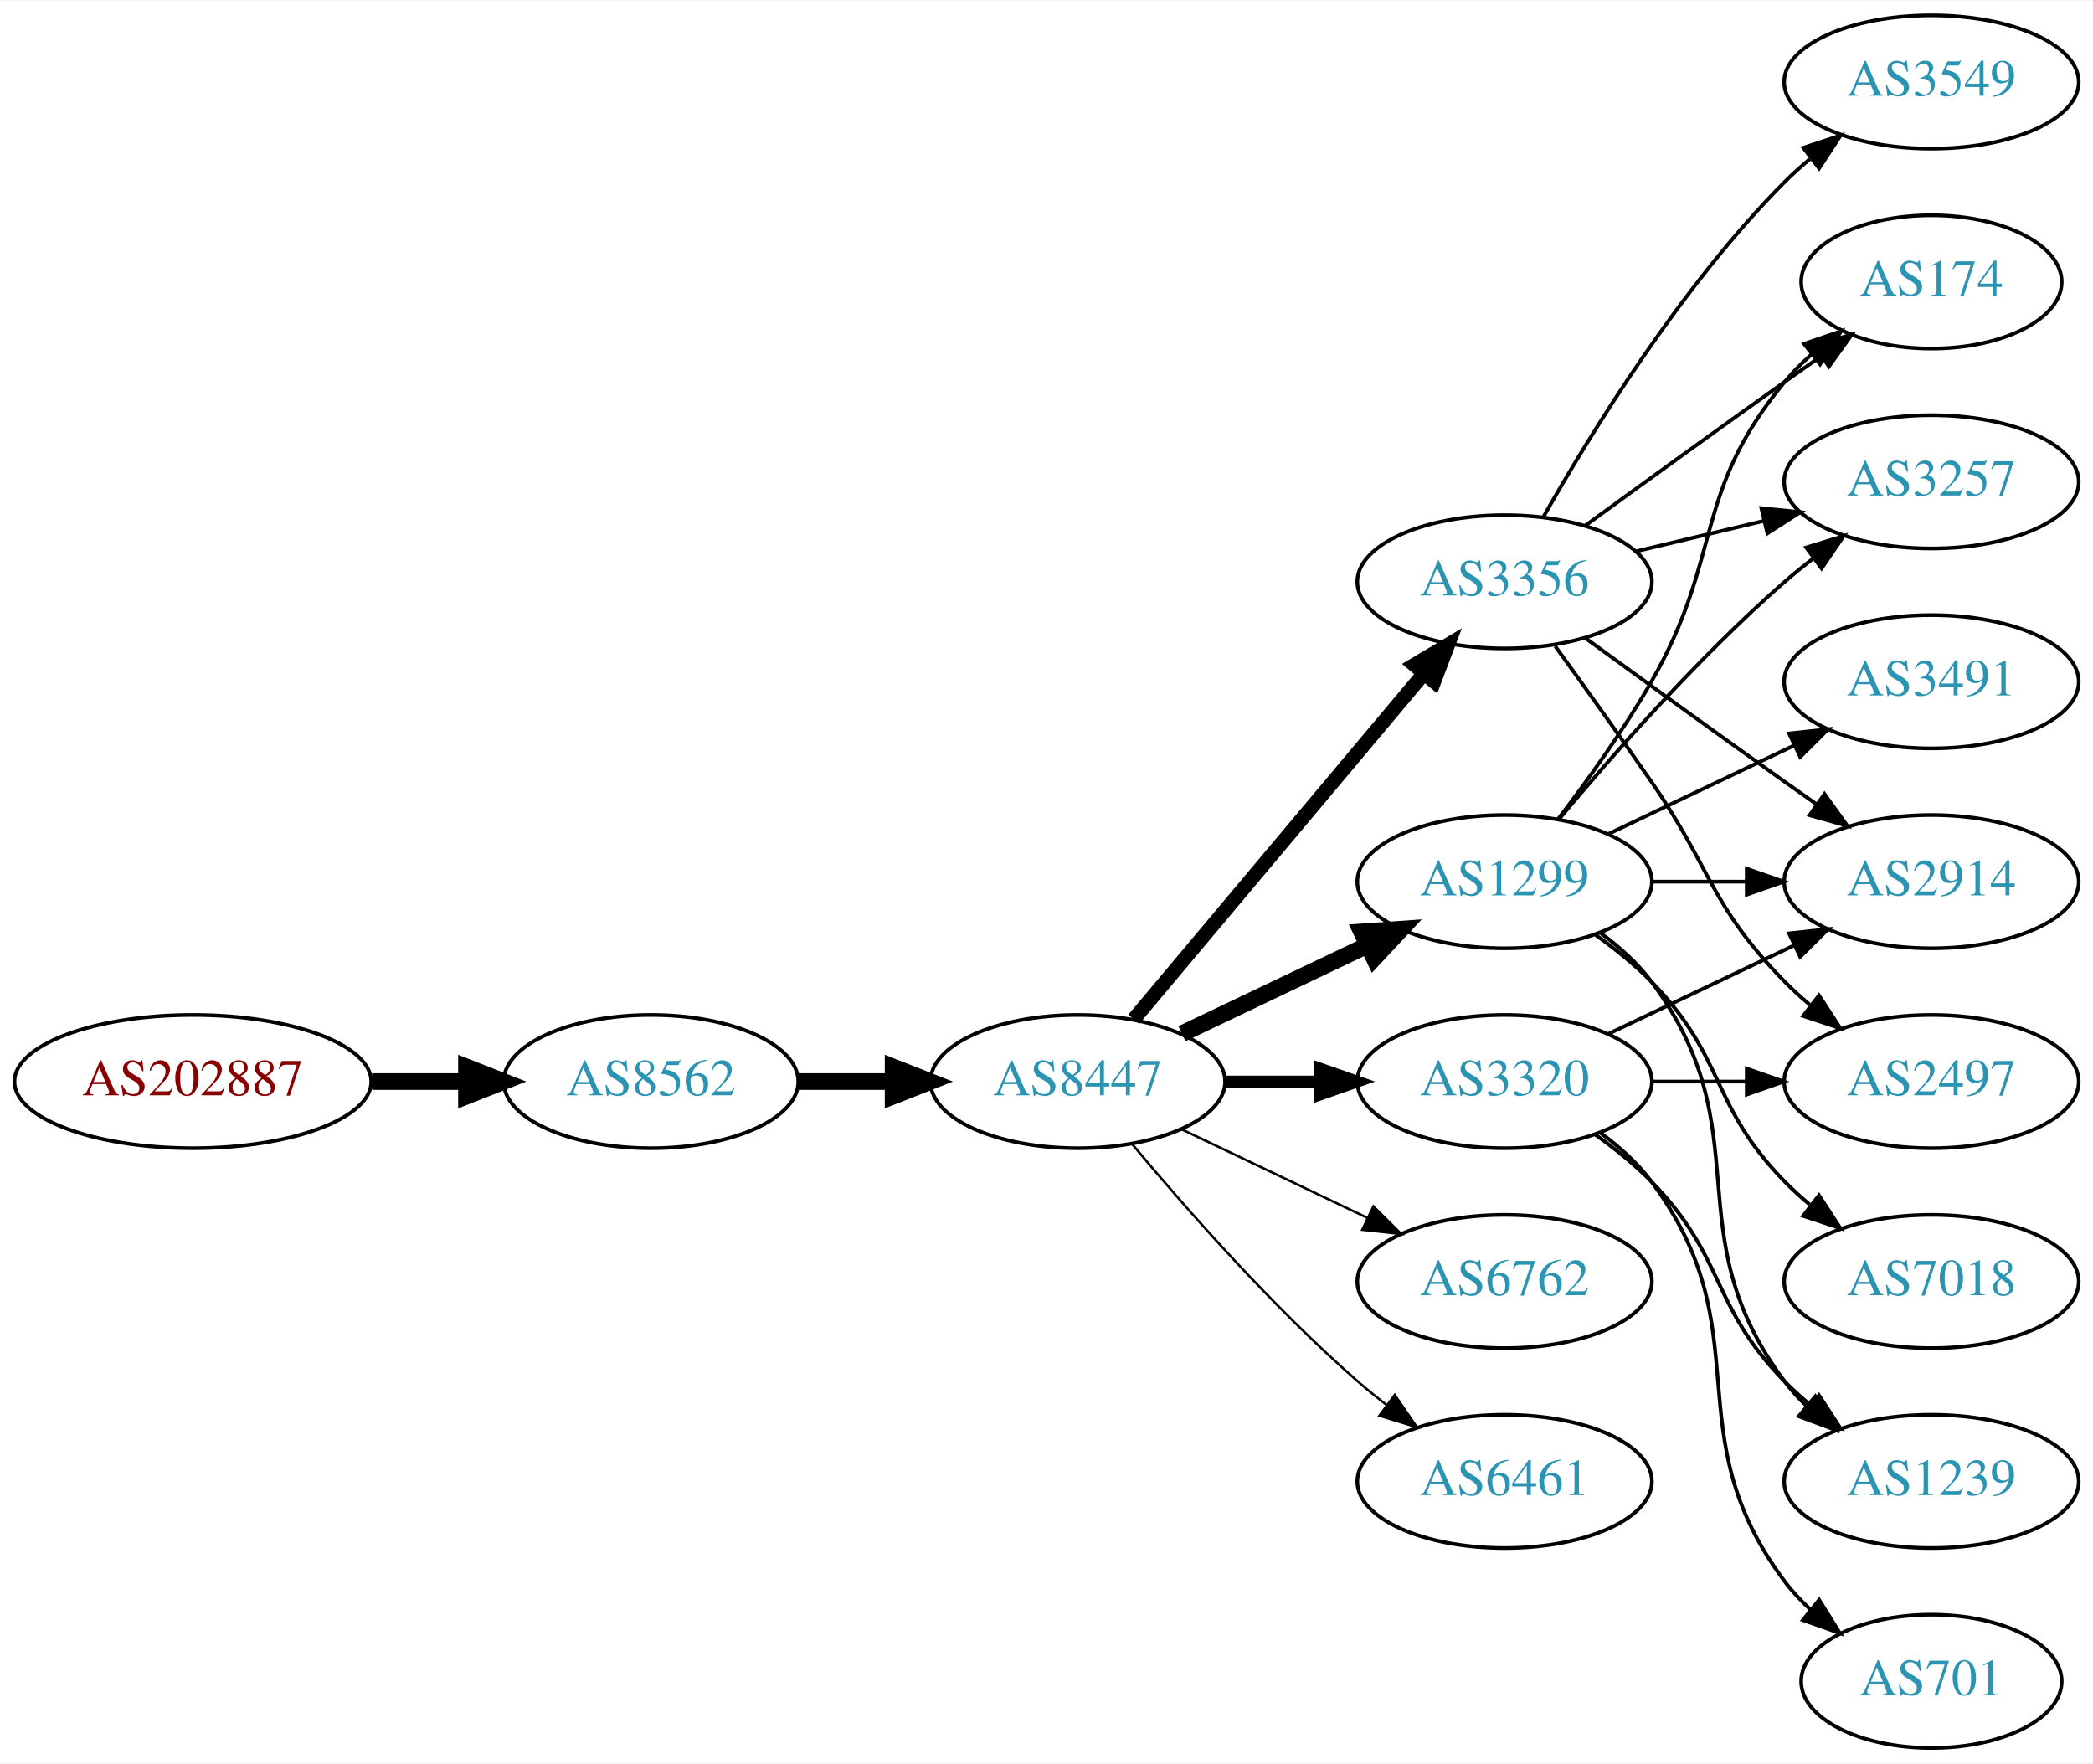
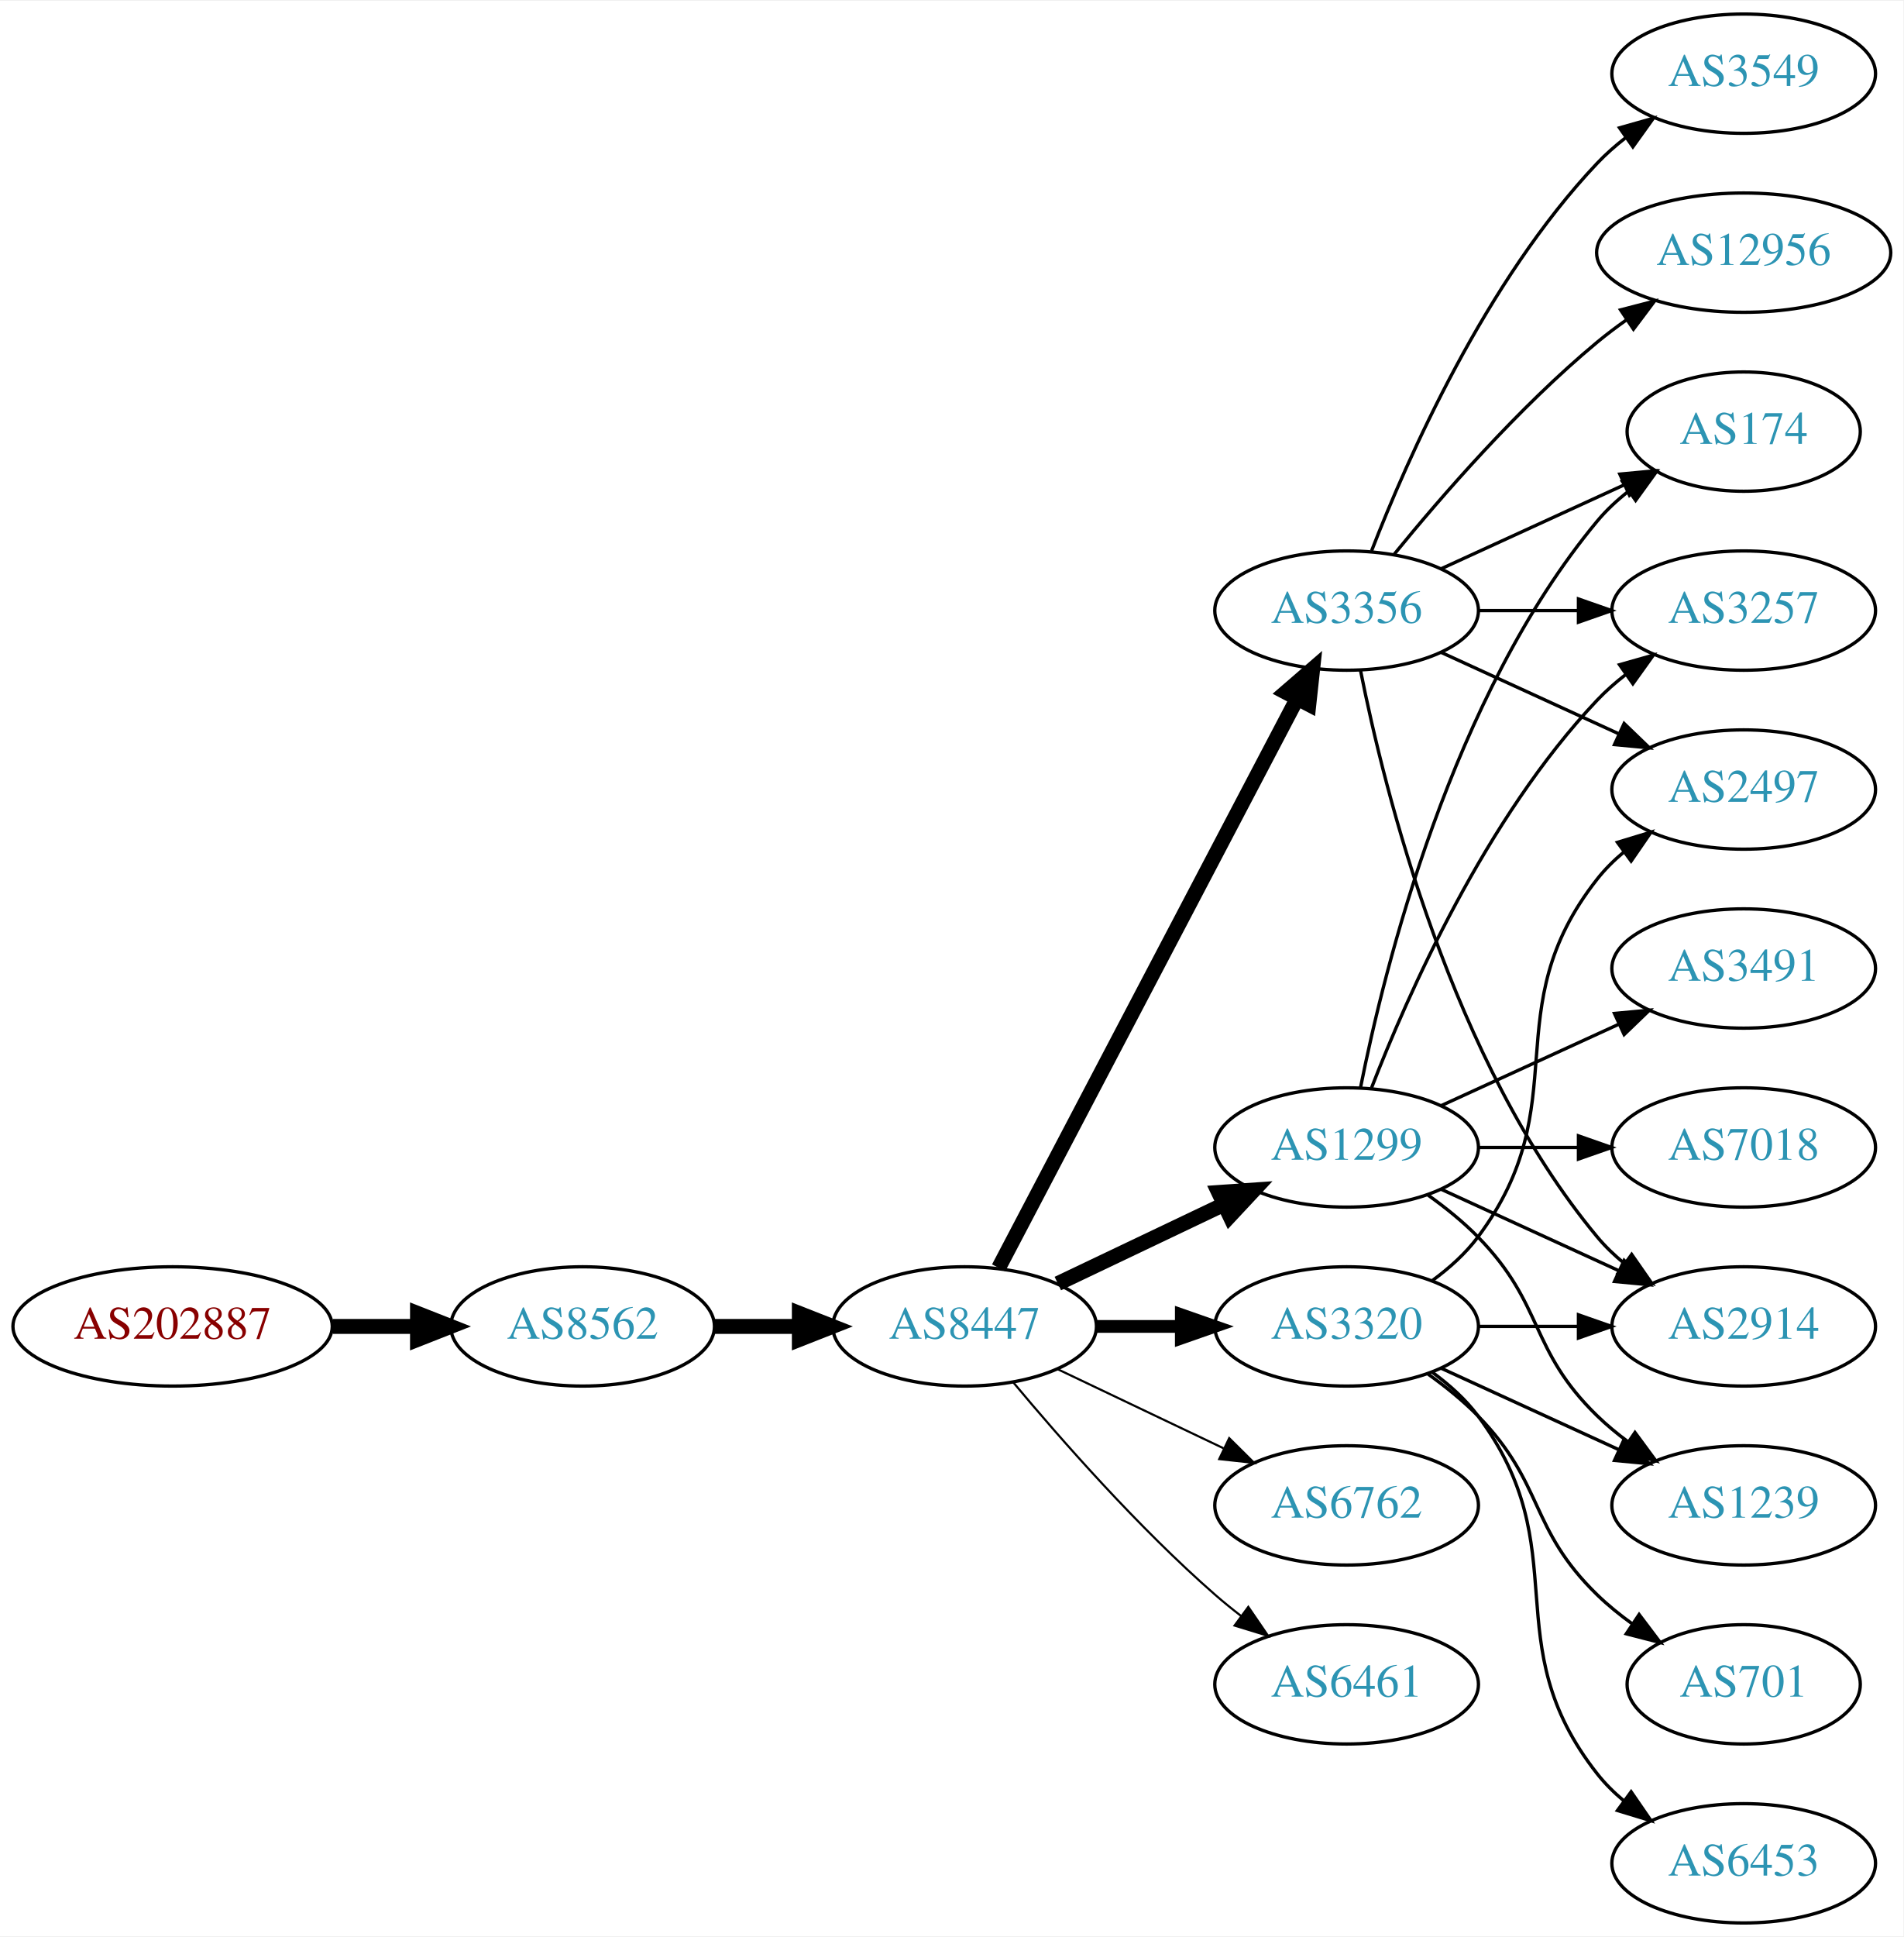
- <svg xmlns="http://www.w3.org/2000/svg" xmlns:xlink="http://www.w3.org/1999/xlink" width="565pt" height="476pt" viewBox="0.00 0.00 565.36 476.00">
-   <g id="graph0" class="graph" transform="scale(1 1) rotate(0) translate(4 472)">
-     <polygon fill="white" stroke="none" points="-4,4 -4,-472 561.363,-472 561.363,4 -4,4" />
+ <svg xmlns="http://www.w3.org/2000/svg" xmlns:xlink="http://www.w3.org/1999/xlink" width="574pt" height="584pt" viewBox="0.00 0.00 574.46 584.00">
+   <g id="graph0" class="graph" transform="scale(1 1) rotate(0) translate(4 580)">
+     <polygon fill="white" stroke="none" points="-4,4 -4,-580 570.463,-580 570.463,4 -4,4" />
    <g id="node1" class="node">
      <g id="a_node1">
        <a xlink:href="/asn/202887" xlink:title="AS202887 ~ KTM Industries AG [AT]">
          <ellipse fill="#ffffff" stroke="black" cx="48.096" cy="-180" rx="48.192" ry="18" />
          <text text-anchor="middle" x="48.096" y="-176.3" font-family="Times,serif" font-size="14.00" fill="#880000">AS202887</text>
        </a>
      </g>
    </g>
    <g id="node2" class="node">
      <g id="a_node2">
        <a xlink:href="/asn/8562" xlink:title="AS8562 ~ A1 Telekom Austria AG [AT]">
          <ellipse fill="#ffffff" stroke="black" cx="171.838" cy="-180" rx="39.794" ry="18" />
          <text text-anchor="middle" x="171.838" y="-176.3" font-family="Times,serif" font-size="14.00" fill="#2c94b3">AS8562</text>
        </a>
      </g>
    </g>
    <g id="edge1" class="edge">
      <path fill="none" stroke="black" stroke-width="4.5" d="M96.513,-180C104.867,-180 113.577,-180 121.969,-180" />
      <polygon fill="black" stroke="black" stroke-width="4.5" points="122.004,-183.938 132.004,-180 122.004,-176.063 122.004,-183.938" />
    </g>
    <g id="node3" class="node">
      <g id="a_node3">
        <a xlink:href="/asn/8447" xlink:title="AS8447 ~ A1 Telekom Austria AG [AT]">
          <ellipse fill="#ffffff" stroke="black" cx="287.131" cy="-180" rx="39.794" ry="18" />
          <text text-anchor="middle" x="287.131" y="-176.3" font-family="Times,serif" font-size="14.00" fill="#2c94b3">AS8447</text>
        </a>
      </g>
    </g>
    <g id="edge2" class="edge">
      <path fill="none" stroke="black" stroke-width="4.5" d="M211.51,-180C219.713,-180 228.477,-180 237.009,-180" />
      <polygon fill="black" stroke="black" stroke-width="4.5" points="237.248,-183.938 247.248,-180 237.248,-176.063 237.248,-183.938" />
    </g>
    <g id="node4" class="node">
      <g id="a_node4">
-         <a xlink:href="/asn/1299" xlink:title="AS1299 ~ Telia Carrier [EU]">
-           <ellipse fill="#ffffff" stroke="black" cx="402.424" cy="-234" rx="39.794" ry="18" />
-           <text text-anchor="middle" x="402.424" y="-230.3" font-family="Times,serif" font-size="14.00" fill="#2c94b3">AS1299</text>
+         <a xlink:href="/asn/3356" xlink:title="AS3356 ~ Level 3 Parent, LLC [US]">
+           <ellipse fill="#ffffff" stroke="black" cx="402.424" cy="-396" rx="39.794" ry="18" />
+           <text text-anchor="middle" x="402.424" y="-392.3" font-family="Times,serif" font-size="14.00" fill="#2c94b3">AS3356</text>
        </a>
      </g>
    </g>
    <g id="edge3" class="edge">
-       <path fill="none" stroke="black" stroke-width="4.5" d="M315.267,-192.934C330.261,-200.081 349.082,-209.052 365.306,-216.785" />
-       <polygon fill="black" stroke="black" stroke-width="4.5" points="363.788,-220.423 374.509,-221.171 367.176,-213.314 363.788,-220.423" />
+       <path fill="none" stroke="black" stroke-width="4.5" d="M297.402,-197.676C317.244,-235.505 363.921,-324.499 387.408,-369.278" />
+       <polygon fill="black" stroke="black" stroke-width="4.5" points="384.052,-371.356 392.183,-378.383 391.025,-367.698 384.052,-371.356" />
    </g>
    <g id="node5" class="node">
      <g id="a_node5">
        <a xlink:href="/asn/3320" xlink:title="AS3320 ~ DTAG [DE]">
          <ellipse fill="#ffffff" stroke="black" cx="402.424" cy="-180" rx="39.794" ry="18" />
          <text text-anchor="middle" x="402.424" y="-176.3" font-family="Times,serif" font-size="14.00" fill="#2c94b3">AS3320</text>
        </a>
      </g>
    </g>
    <g id="edge4" class="edge">
-       <path fill="none" stroke="black" stroke-width="3.214" d="M326.803,-180C335.006,-180 343.77,-180 352.302,-180" />
-       <polygon fill="black" stroke="black" stroke-width="3.214" points="352.541,-183.5 362.541,-180 352.541,-176.5 352.541,-183.5" />
+       <path fill="none" stroke="black" stroke-width="3.857" d="M326.803,-180C335.006,-180 343.77,-180 352.302,-180" />
+       <polygon fill="black" stroke="black" stroke-width="3.857" points="352.541,-183.5 362.541,-180 352.541,-176.5 352.541,-183.5" />
    </g>
    <g id="node6" class="node">
      <g id="a_node6">
+         <a xlink:href="/asn/1299" xlink:title="AS1299 ~ Telia Carrier [EU]">
+           <ellipse fill="#ffffff" stroke="black" cx="402.424" cy="-234" rx="39.794" ry="18" />
+           <text text-anchor="middle" x="402.424" y="-230.3" font-family="Times,serif" font-size="14.00" fill="#2c94b3">AS1299</text>
+         </a>
+       </g>
+     </g>
+     <g id="edge5" class="edge">
+       <path fill="none" stroke="black" stroke-width="4.5" d="M315.267,-192.934C330.261,-200.081 349.082,-209.052 365.306,-216.785" />
+       <polygon fill="black" stroke="black" stroke-width="4.5" points="363.788,-220.423 374.509,-221.171 367.176,-213.314 363.788,-220.423" />
+     </g>
+     <g id="node7" class="node">
+       <g id="a_node7">
        <a xlink:href="/asn/6762" xlink:title="AS6762 ~ TELECOM ITALIA SPARKLE S.p.A. [IT]">
          <ellipse fill="#ffffff" stroke="black" cx="402.424" cy="-126" rx="39.794" ry="18" />
          <text text-anchor="middle" x="402.424" y="-122.3" font-family="Times,serif" font-size="14.00" fill="#2c94b3">AS6762</text>
        </a>
      </g>
    </g>
-     <g id="edge5" class="edge">
+     <g id="edge6" class="edge">
      <path fill="none" stroke="black" stroke-width="0.643" d="M315.267,-167.066C330.261,-159.919 349.082,-150.948 365.306,-143.215" />
      <polygon fill="black" stroke="black" stroke-width="0.643" points="366.988,-146.291 374.509,-138.829 363.976,-139.972 366.988,-146.291" />
-     </g>
-     <g id="node7" class="node">
-       <g id="a_node7">
-         <a xlink:href="/asn/3356" xlink:title="AS3356 ~ Level 3 Parent, LLC [US]">
-           <ellipse fill="#ffffff" stroke="black" cx="402.424" cy="-315" rx="39.794" ry="18" />
-           <text text-anchor="middle" x="402.424" y="-311.3" font-family="Times,serif" font-size="14.00" fill="#2c94b3">AS3356</text>
-         </a>
-       </g>
-     </g>
-     <g id="edge6" class="edge">
-       <path fill="none" stroke="black" stroke-width="3.857" d="M302.25,-196.825C321.925,-220.269 357.729,-262.934 380.508,-290.076" />
-       <polygon fill="black" stroke="black" stroke-width="3.857" points="378.017,-292.553 387.126,-297.963 383.379,-288.053 378.017,-292.553" />
    </g>
    <g id="node8" class="node">
      <g id="a_node8">
        <a xlink:href="/asn/6461" xlink:title="AS6461 ~ Zayo Bandwidth [US]">
          <ellipse fill="#ffffff" stroke="black" cx="402.424" cy="-72" rx="39.794" ry="18" />
          <text text-anchor="middle" x="402.424" y="-68.3" font-family="Times,serif" font-size="14.00" fill="#2c94b3">AS6461</text>
        </a>
      </g>
    </g>
    <g id="edge7" class="edge">
      <path fill="none" stroke="black" stroke-width="0.643" d="M301.761,-163.183C316.044,-146.071 339.59,-119.255 362.777,-99 365.243,-96.846 367.882,-94.706 370.579,-92.628" />
      <polygon fill="black" stroke="black" stroke-width="0.643" points="372.752,-95.375 378.733,-86.63 368.604,-89.736 372.752,-95.375" />
    </g>
    <g id="node9" class="node">
      <g id="a_node9">
-         <a xlink:href="/asn/3257" xlink:title="AS3257 ~ GTT [DE]">
-           <ellipse fill="#ffffff" stroke="black" cx="517.717" cy="-342" rx="39.794" ry="18" />
-           <text text-anchor="middle" x="517.717" y="-338.3" font-family="Times,serif" font-size="14.00" fill="#2c94b3">AS3257</text>
+         <a xlink:href="/asn/12956" xlink:title="AS12956 ~ TELXIUS [ES]">
+           <ellipse fill="#ffffff" stroke="black" cx="522.266" cy="-504" rx="44.393" ry="18" />
+           <text text-anchor="middle" x="522.266" y="-500.3" font-family="Times,serif" font-size="14.00" fill="#2c94b3">AS12956</text>
        </a>
      </g>
    </g>
    <g id="edge8" class="edge">
-       <path fill="none" stroke="black" d="M417.054,-250.817C431.336,-267.929 454.883,-294.745 478.07,-315 480.536,-317.154 483.175,-319.294 485.872,-321.372" />
-       <polygon fill="black" stroke="black" points="483.897,-324.264 494.026,-327.37 488.045,-318.625 483.897,-324.264" />
+       <path fill="none" stroke="black" d="M416.843,-413.065C430.958,-430.375 454.372,-457.345 478.07,-477 480.808,-479.271 483.752,-481.494 486.769,-483.63" />
+       <polygon fill="black" stroke="black" points="485.101,-486.725 495.358,-489.379 488.995,-480.908 485.101,-486.725" />
    </g>
    <g id="node10" class="node">
      <g id="a_node10">
-         <a xlink:href="/asn/7018" xlink:title="AS7018 ~ AT&amp;T Services, Inc. [US]">
-           <ellipse fill="#ffffff" stroke="black" cx="517.717" cy="-126" rx="39.794" ry="18" />
-           <text text-anchor="middle" x="517.717" y="-122.3" font-family="Times,serif" font-size="14.00" fill="#2c94b3">AS7018</text>
+         <a xlink:href="/asn/3549" xlink:title="AS3549 ~ Level 3 Parent, LLC [US]">
+           <ellipse fill="#ffffff" stroke="black" cx="522.266" cy="-558" rx="39.794" ry="18" />
+           <text text-anchor="middle" x="522.266" y="-554.3" font-family="Times,serif" font-size="14.00" fill="#2c94b3">AS3549</text>
        </a>
      </g>
    </g>
    <g id="edge9" class="edge">
-       <path fill="none" stroke="black" d="M427.018,-219.611C432.274,-215.852 437.606,-211.563 442.07,-207 462.243,-186.383 457.898,-173.617 478.07,-153 480.163,-150.861 482.447,-148.782 484.823,-146.79" />
-       <polygon fill="black" stroke="black" points="487.342,-149.268 493.123,-140.389 483.067,-143.725 487.342,-149.268" />
+       <path fill="none" stroke="black" d="M409.947,-413.994C420.697,-441.728 444.355,-495.429 478.07,-531 480.656,-533.728 483.574,-536.294 486.642,-538.677" />
+       <polygon fill="black" stroke="black" points="484.796,-541.658 494.99,-544.543 488.82,-535.93 484.796,-541.658" />
    </g>
    <g id="node11" class="node">
      <g id="a_node11">
-         <a xlink:href="/asn/174" xlink:title="AS174 ~ Cogent Communications [US]">
-           <ellipse fill="#ffffff" stroke="black" cx="517.717" cy="-396" rx="35.194" ry="18" />
-           <text text-anchor="middle" x="517.717" y="-392.3" font-family="Times,serif" font-size="14.00" fill="#2c94b3">AS174</text>
+         <a xlink:href="/asn/3257" xlink:title="AS3257 ~ GTT [DE]">
+           <ellipse fill="#ffffff" stroke="black" cx="522.266" cy="-396" rx="39.794" ry="18" />
+           <text text-anchor="middle" x="522.266" y="-392.3" font-family="Times,serif" font-size="14.00" fill="#2c94b3">AS3257</text>
        </a>
      </g>
    </g>
    <g id="edge10" class="edge">
-       <path fill="none" stroke="black" d="M416.885,-250.913C424.778,-261.27 434.628,-274.992 442.07,-288 461.635,-322.194 453.006,-338.606 478.07,-369 480.205,-371.589 482.648,-374.041 485.244,-376.334" />
-       <polygon fill="black" stroke="black" points="483.322,-379.275 493.344,-382.712 487.653,-373.775 483.322,-379.275" />
+       <path fill="none" stroke="black" d="M442.337,-396C451.89,-396 462.239,-396 472.202,-396" />
+       <polygon fill="black" stroke="black" points="472.395,-399.5 482.395,-396 472.395,-392.5 472.395,-399.5" />
    </g>
    <g id="node12" class="node">
      <g id="a_node12">
-         <a xlink:href="/asn/1239" xlink:title="AS1239 ~ Sprint [US]">
-           <ellipse fill="#ffffff" stroke="black" cx="517.717" cy="-72" rx="39.794" ry="18" />
-           <text text-anchor="middle" x="517.717" y="-68.3" font-family="Times,serif" font-size="14.00" fill="#2c94b3">AS1239</text>
+         <a xlink:href="/asn/174" xlink:title="AS174 ~ Cogent Communications [US]">
+           <ellipse fill="#ffffff" stroke="black" cx="522.266" cy="-450" rx="35.194" ry="18" />
+           <text text-anchor="middle" x="522.266" y="-446.3" font-family="Times,serif" font-size="14.00" fill="#2c94b3">AS174</text>
        </a>
      </g>
    </g>
    <g id="edge11" class="edge">
-       <path fill="none" stroke="black" d="M428.355,-220.118C433.431,-216.389 438.349,-211.984 442.07,-207 472.342,-166.458 447.799,-139.542 478.07,-99 479.815,-96.664 481.822,-94.455 483.986,-92.383" />
-       <polygon fill="black" stroke="black" points="486.345,-94.973 491.786,-85.882 481.863,-89.595 486.345,-94.973" />
+       <path fill="none" stroke="black" d="M431.053,-408.661C447.469,-416.183 468.451,-425.798 486.047,-433.861" />
+       <polygon fill="black" stroke="black" points="484.876,-437.174 495.425,-438.158 487.792,-430.811 484.876,-437.174" />
    </g>
    <g id="node13" class="node">
      <g id="a_node13">
-         <a xlink:href="/asn/3491" xlink:title="AS3491 ~ PCCW Global, Inc. [US]">
-           <ellipse fill="#ffffff" stroke="black" cx="517.717" cy="-288" rx="39.794" ry="18" />
-           <text text-anchor="middle" x="517.717" y="-284.3" font-family="Times,serif" font-size="14.00" fill="#2c94b3">AS3491</text>
+         <a xlink:href="/asn/2497" xlink:title="AS2497 ~ Internet Initiative Japan Inc. [JP]">
+           <ellipse fill="#ffffff" stroke="black" cx="522.266" cy="-342" rx="39.794" ry="18" />
+           <text text-anchor="middle" x="522.266" y="-338.3" font-family="Times,serif" font-size="14.00" fill="#2c94b3">AS2497</text>
        </a>
      </g>
    </g>
    <g id="edge12" class="edge">
-       <path fill="none" stroke="black" d="M430.56,-246.934C445.554,-254.081 464.375,-263.052 480.599,-270.785" />
-       <polygon fill="black" stroke="black" points="479.269,-274.028 489.802,-275.171 482.281,-267.709 479.269,-274.028" />
+       <path fill="none" stroke="black" d="M431.053,-383.339C447.01,-376.027 467.28,-366.739 484.563,-358.819" />
+       <polygon fill="black" stroke="black" points="486.178,-361.929 493.811,-354.581 483.262,-355.565 486.178,-361.929" />
    </g>
    <g id="node14" class="node">
      <g id="a_node14">
        <a xlink:href="/asn/2914" xlink:title="AS2914 ~ NTT America, Inc. [US]">
-           <ellipse fill="#ffffff" stroke="black" cx="517.717" cy="-234" rx="39.794" ry="18" />
-           <text text-anchor="middle" x="517.717" y="-230.3" font-family="Times,serif" font-size="14.00" fill="#2c94b3">AS2914</text>
+           <ellipse fill="#ffffff" stroke="black" cx="522.266" cy="-180" rx="39.794" ry="18" />
+           <text text-anchor="middle" x="522.266" y="-176.3" font-family="Times,serif" font-size="14.00" fill="#2c94b3">AS2914</text>
        </a>
      </g>
    </g>
    <g id="edge13" class="edge">
-       <path fill="none" stroke="black" d="M442.096,-234C450.299,-234 459.063,-234 467.595,-234" />
-       <polygon fill="black" stroke="black" points="467.834,-237.5 477.834,-234 467.834,-230.5 467.834,-237.5" />
-     </g>
-     <g id="edge19" class="edge">
-       <path fill="none" stroke="black" d="M427.018,-165.611C432.274,-161.852 437.606,-157.563 442.07,-153 462.243,-132.383 457.898,-119.617 478.07,-99 480.163,-96.861 482.447,-94.782 484.823,-92.79" />
-       <polygon fill="black" stroke="black" points="487.342,-95.268 493.123,-86.389 483.067,-89.725 487.342,-95.268" />
-     </g>
-     <g id="edge22" class="edge">
-       <path fill="none" stroke="black" d="M430.56,-192.934C445.554,-200.081 464.375,-209.052 480.599,-216.785" />
-       <polygon fill="black" stroke="black" points="479.269,-220.028 489.802,-221.171 482.281,-213.709 479.269,-220.028" />
+       <path fill="none" stroke="black" d="M406.623,-377.927C413.786,-341.859 434.06,-259.875 478.07,-207 480.475,-204.111 483.272,-201.437 486.264,-198.987" />
+       <polygon fill="black" stroke="black" points="488.454,-201.723 494.507,-193.027 484.352,-196.05 488.454,-201.723" />
+     </g>
+     <g id="edge16" class="edge">
+       <path fill="none" stroke="black" d="M428.355,-193.882C433.431,-197.611 438.349,-202.016 442.07,-207 472.342,-247.542 446.772,-275.246 478.07,-315 480.395,-317.953 483.139,-320.67 486.098,-323.147" />
+       <polygon fill="black" stroke="black" points="484.158,-326.064 494.295,-329.145 488.291,-320.415 484.158,-326.064" />
+     </g>
+     <g id="edge14" class="edge">
+       <path fill="none" stroke="black" d="M442.337,-180C451.89,-180 462.239,-180 472.202,-180" />
+       <polygon fill="black" stroke="black" points="472.395,-183.5 482.395,-180 472.395,-176.5 472.395,-183.5" />
+     </g>
+     <g id="node15" class="node">
+       <g id="a_node15">
+         <a xlink:href="/asn/1239" xlink:title="AS1239 ~ Sprint [US]">
+           <ellipse fill="#ffffff" stroke="black" cx="522.266" cy="-126" rx="39.794" ry="18" />
+           <text text-anchor="middle" x="522.266" y="-122.3" font-family="Times,serif" font-size="14.00" fill="#2c94b3">AS1239</text>
+         </a>
+       </g>
+     </g>
+     <g id="edge15" class="edge">
+       <path fill="none" stroke="black" d="M431.053,-167.339C447.01,-160.027 467.28,-150.739 484.563,-142.819" />
+       <polygon fill="black" stroke="black" points="486.178,-145.929 493.811,-138.581 483.262,-139.565 486.178,-145.929" />
    </g>
    <g id="node16" class="node">
      <g id="a_node16">
-         <a xlink:href="/asn/2497" xlink:title="AS2497 ~ Internet Initiative Japan Inc. [JP]">
-           <ellipse fill="#ffffff" stroke="black" cx="517.717" cy="-180" rx="39.794" ry="18" />
-           <text text-anchor="middle" x="517.717" y="-176.3" font-family="Times,serif" font-size="14.00" fill="#2c94b3">AS2497</text>
-         </a>
-       </g>
-     </g>
-     <g id="edge20" class="edge">
-       <path fill="none" stroke="black" d="M442.096,-180C450.299,-180 459.063,-180 467.595,-180" />
-       <polygon fill="black" stroke="black" points="467.834,-183.5 477.834,-180 467.834,-176.5 467.834,-183.5" />
+         <a xlink:href="/asn/6453" xlink:title="AS6453 ~ TATA COMMUNICATIONS (AMERICA) INC [US]">
+           <ellipse fill="#ffffff" stroke="black" cx="522.266" cy="-18" rx="39.794" ry="18" />
+           <text text-anchor="middle" x="522.266" y="-14.3" font-family="Times,serif" font-size="14.00" fill="#2c94b3">AS6453</text>
+         </a>
+       </g>
+     </g>
+     <g id="edge17" class="edge">
+       <path fill="none" stroke="black" d="M428.355,-166.118C433.431,-162.389 438.349,-157.984 442.07,-153 472.342,-112.458 446.772,-84.754 478.07,-45 480.395,-42.047 483.139,-39.33 486.098,-36.853" />
+       <polygon fill="black" stroke="black" points="488.291,-39.585 494.295,-30.855 484.158,-33.936 488.291,-39.585" />
    </g>
    <g id="node17" class="node">
      <g id="a_node17">
        <a xlink:href="/asn/701" xlink:title="AS701 ~ UUNET [US]">
-           <ellipse fill="#ffffff" stroke="black" cx="517.717" cy="-18" rx="35.194" ry="18" />
-           <text text-anchor="middle" x="517.717" y="-14.3" font-family="Times,serif" font-size="14.00" fill="#2c94b3">AS701</text>
+           <ellipse fill="#ffffff" stroke="black" cx="522.266" cy="-72" rx="35.194" ry="18" />
+           <text text-anchor="middle" x="522.266" y="-68.3" font-family="Times,serif" font-size="14.00" fill="#2c94b3">AS701</text>
+         </a>
+       </g>
+     </g>
+     <g id="edge18" class="edge">
+       <path fill="none" stroke="black" d="M427.018,-165.611C432.274,-161.852 437.606,-157.563 442.07,-153 462.243,-132.383 457.377,-119.094 478.07,-99 481.298,-95.866 484.949,-92.911 488.727,-90.188" />
+       <polygon fill="black" stroke="black" points="490.706,-93.075 497.087,-84.617 486.825,-87.25 490.706,-93.075" />
+     </g>
+     <g id="edge19" class="edge">
+       <path fill="none" stroke="black" d="M409.947,-251.994C420.697,-279.728 444.355,-333.429 478.07,-369 480.656,-371.728 483.574,-374.294 486.642,-376.677" />
+       <polygon fill="black" stroke="black" points="484.796,-379.658 494.99,-382.543 488.82,-373.93 484.796,-379.658" />
+     </g>
+     <g id="edge22" class="edge">
+       <path fill="none" stroke="black" d="M406.623,-252.073C413.786,-288.141 434.06,-370.125 478.07,-423 480.807,-426.288 484.052,-429.298 487.516,-432.017" />
+       <polygon fill="black" stroke="black" points="485.651,-434.983 495.856,-437.827 489.652,-429.239 485.651,-434.983" />
+     </g>
+     <g id="edge23" class="edge">
+       <path fill="none" stroke="black" d="M431.053,-221.339C447.01,-214.027 467.28,-204.739 484.563,-196.819" />
+       <polygon fill="black" stroke="black" points="486.178,-199.929 493.811,-192.581 483.262,-193.565 486.178,-199.929" />
+     </g>
+     <g id="edge24" class="edge">
+       <path fill="none" stroke="black" d="M427.018,-219.611C432.274,-215.852 437.606,-211.563 442.07,-207 462.243,-186.383 457.377,-173.094 478.07,-153 480.916,-150.237 484.089,-147.614 487.389,-145.166" />
+       <polygon fill="black" stroke="black" points="489.455,-147.994 495.737,-139.462 485.506,-142.214 489.455,-147.994" />
+     </g>
+     <g id="node18" class="node">
+       <g id="a_node18">
+         <a xlink:href="/asn/3491" xlink:title="AS3491 ~ PCCW Global, Inc. [US]">
+           <ellipse fill="#ffffff" stroke="black" cx="522.266" cy="-288" rx="39.794" ry="18" />
+           <text text-anchor="middle" x="522.266" y="-284.3" font-family="Times,serif" font-size="14.00" fill="#2c94b3">AS3491</text>
+         </a>
+       </g>
+     </g>
+     <g id="edge20" class="edge">
+       <path fill="none" stroke="black" d="M431.053,-246.661C447.01,-253.973 467.28,-263.261 484.563,-271.181" />
+       <polygon fill="black" stroke="black" points="483.262,-274.435 493.811,-275.419 486.178,-268.071 483.262,-274.435" />
+     </g>
+     <g id="node19" class="node">
+       <g id="a_node19">
+         <a xlink:href="/asn/7018" xlink:title="AS7018 ~ AT&amp;T Services, Inc. [US]">
+           <ellipse fill="#ffffff" stroke="black" cx="522.266" cy="-234" rx="39.794" ry="18" />
+           <text text-anchor="middle" x="522.266" y="-230.3" font-family="Times,serif" font-size="14.00" fill="#2c94b3">AS7018</text>
        </a>
      </g>
    </g>
    <g id="edge21" class="edge">
-       <path fill="none" stroke="black" d="M428.355,-166.118C433.431,-162.389 438.349,-157.984 442.07,-153 472.342,-112.458 447.799,-85.542 478.07,-45 480.078,-42.311 482.434,-39.791 484.975,-37.455" />
-       <polygon fill="black" stroke="black" points="487.39,-40.004 492.991,-31.011 483.004,-34.548 487.39,-40.004" />
-     </g>
-     <g id="edge17" class="edge">
-       <path fill="none" stroke="black" d="M438.031,-323.248C448.902,-325.838 461.057,-328.735 472.499,-331.462" />
-       <polygon fill="black" stroke="black" points="471.783,-334.889 482.322,-333.803 473.405,-328.08 471.783,-334.889" />
-     </g>
-     <g id="edge18" class="edge">
-       <path fill="none" stroke="black" d="M424.272,-330.222C439.206,-341.091 459.82,-356.025 478.07,-369 481.281,-371.282 484.65,-373.661 488.004,-376.018" />
-       <polygon fill="black" stroke="black" points="486.016,-378.899 496.215,-381.77 490.033,-373.166 486.016,-378.899" />
-     </g>
-     <g id="edge14" class="edge">
-       <path fill="none" stroke="black" d="M424.272,-299.778C439.206,-288.909 459.82,-273.975 478.07,-261 480.891,-258.995 483.834,-256.915 486.782,-254.841" />
-       <polygon fill="black" stroke="black" points="488.828,-257.681 495.007,-249.074 484.809,-251.95 488.828,-257.681" />
-     </g>
-     <g id="node15" class="node">
-       <g id="a_node15">
-         <a xlink:href="/asn/3549" xlink:title="AS3549 ~ Level 3 Parent, LLC [US]">
-           <ellipse fill="#ffffff" stroke="black" cx="517.717" cy="-450" rx="39.794" ry="18" />
-           <text text-anchor="middle" x="517.717" y="-446.3" font-family="Times,serif" font-size="14.00" fill="#2c94b3">AS3549</text>
-         </a>
-       </g>
-     </g>
-     <g id="edge15" class="edge">
-       <path fill="none" stroke="black" d="M412.884,-332.49C425.666,-355.096 450.098,-394.886 478.07,-423 480.181,-425.121 482.477,-427.188 484.863,-429.171" />
-       <polygon fill="black" stroke="black" points="483.115,-432.242 493.178,-435.556 487.378,-426.69 483.115,-432.242" />
-     </g>
-     <g id="edge16" class="edge">
-       <path fill="none" stroke="black" d="M416.103,-297.594C423.719,-287.063 433.551,-273.33 442.07,-261 458.466,-237.269 457.898,-227.617 478.07,-207 480.163,-204.861 482.447,-202.782 484.823,-200.79" />
-       <polygon fill="black" stroke="black" points="487.342,-203.268 493.123,-194.389 483.067,-197.725 487.342,-203.268" />
+       <path fill="none" stroke="black" d="M442.337,-234C451.89,-234 462.239,-234 472.202,-234" />
+       <polygon fill="black" stroke="black" points="472.395,-237.5 482.395,-234 472.395,-230.5 472.395,-237.5" />
    </g>
  </g>
</svg>
